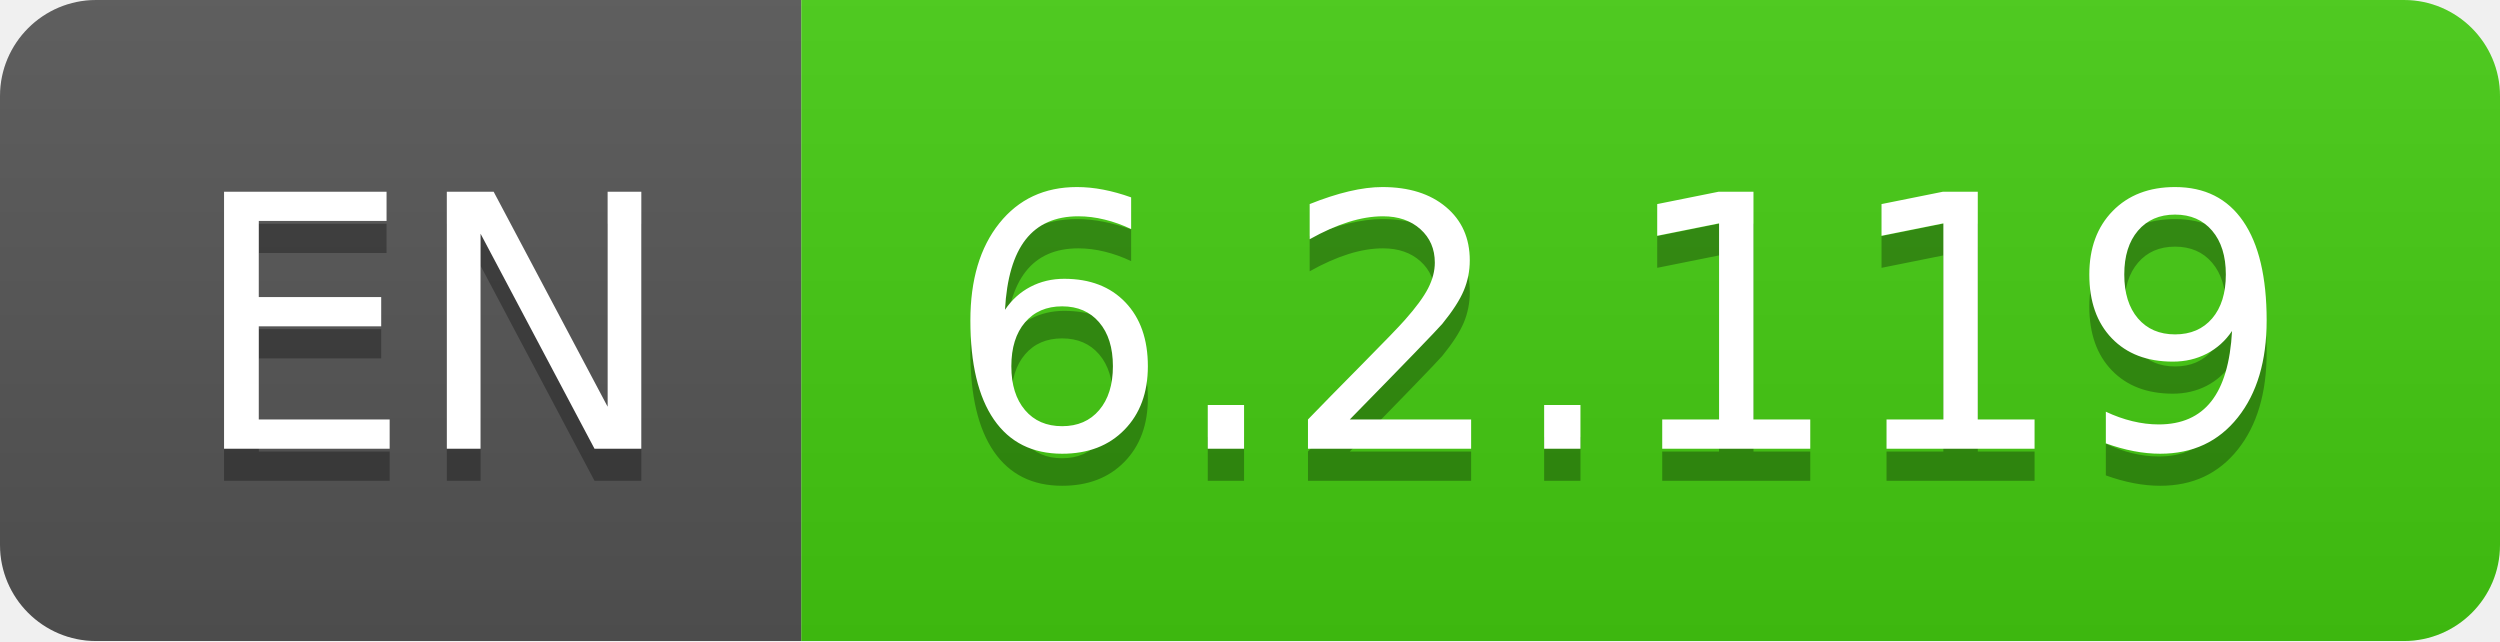
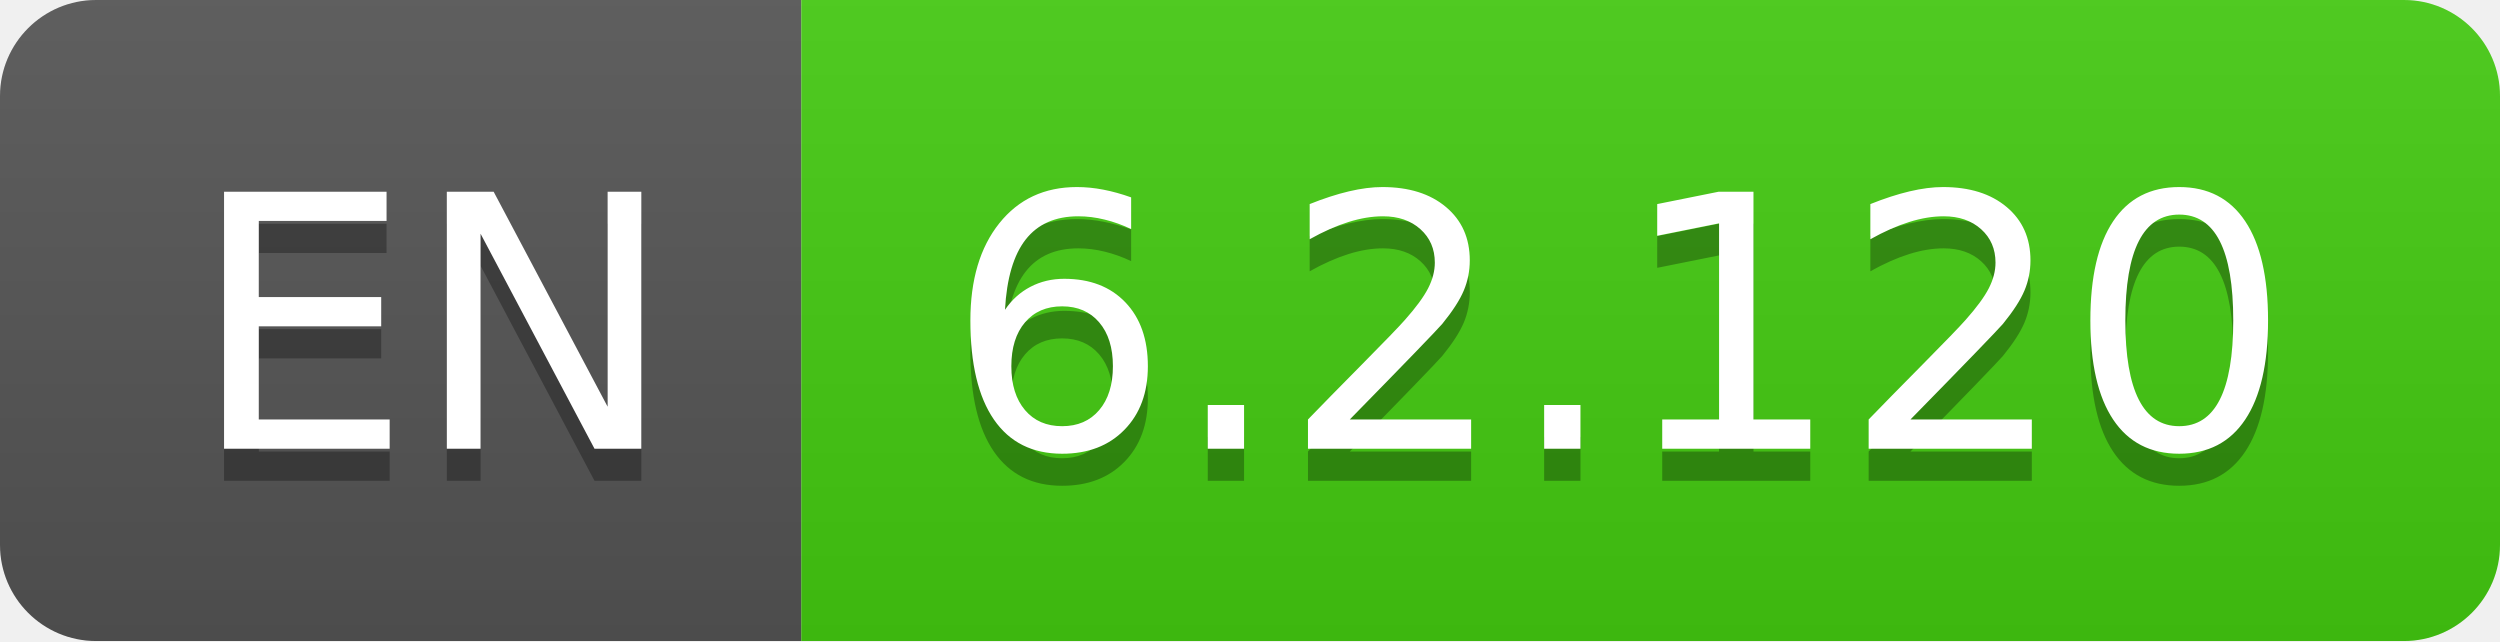
- <svg xmlns="http://www.w3.org/2000/svg" width="78" height="20" role="img" aria-label="EN: 6.2.119">
+ <svg xmlns="http://www.w3.org/2000/svg" width="78" height="20" role="img" aria-label="EN: 6.2.120">
  <linearGradient id="s" x2="0" y2="100%">
    <stop offset="0" stop-color="#bbb" stop-opacity=".1" />
    <stop offset="1" stop-opacity=".1" />
  </linearGradient>
  <clipPath id="r">
    <rect width="78" height="20" rx="3" fill="#fff" />
  </clipPath>
  <g clip-path="url(#r)">
    <rect width="25" height="20" fill="#555" />
    <rect x="25" width="53" height="20" fill="#4c1" />
    <rect width="78" height="20" fill="url(#s)" />
  </g>
  <g fill="#fff" text-anchor="middle" font-family="Verdana,Geneva,DejaVu Sans,sans-serif" text-rendering="geometricPrecision" font-size="110">
    <text aria-hidden="true" x="135" y="150" fill="#010101" fill-opacity=".3" transform="scale(.1)" textLength="150">EN</text>
    <text x="135" y="140" transform="scale(.1)" fill="#fff" textLength="150">EN</text>
-     <text aria-hidden="true" x="505" y="150" fill="#010101" fill-opacity=".3" transform="scale(.1)" textLength="430">6.2.119</text>
-     <text x="505" y="140" transform="scale(.1)" fill="#fff" textLength="430">6.2.119</text>
+     <text aria-hidden="true" x="505" y="150" fill="#010101" fill-opacity=".3" transform="scale(.1)" textLength="430">6.2.120</text>
+     <text x="505" y="140" transform="scale(.1)" fill="#fff" textLength="430">6.2.120</text>
  </g>
</svg>
